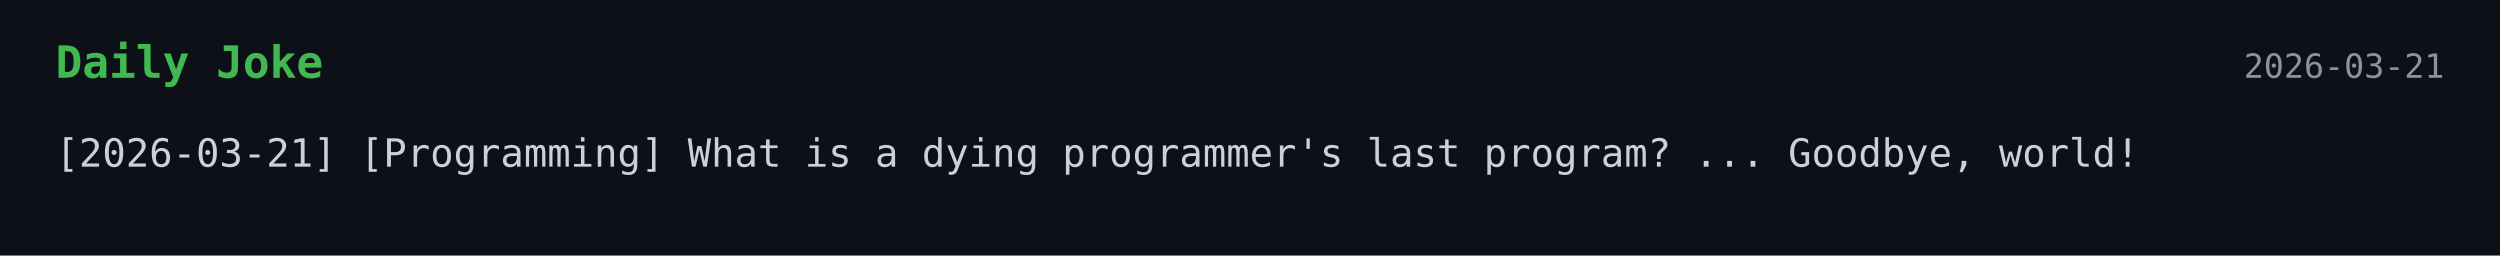
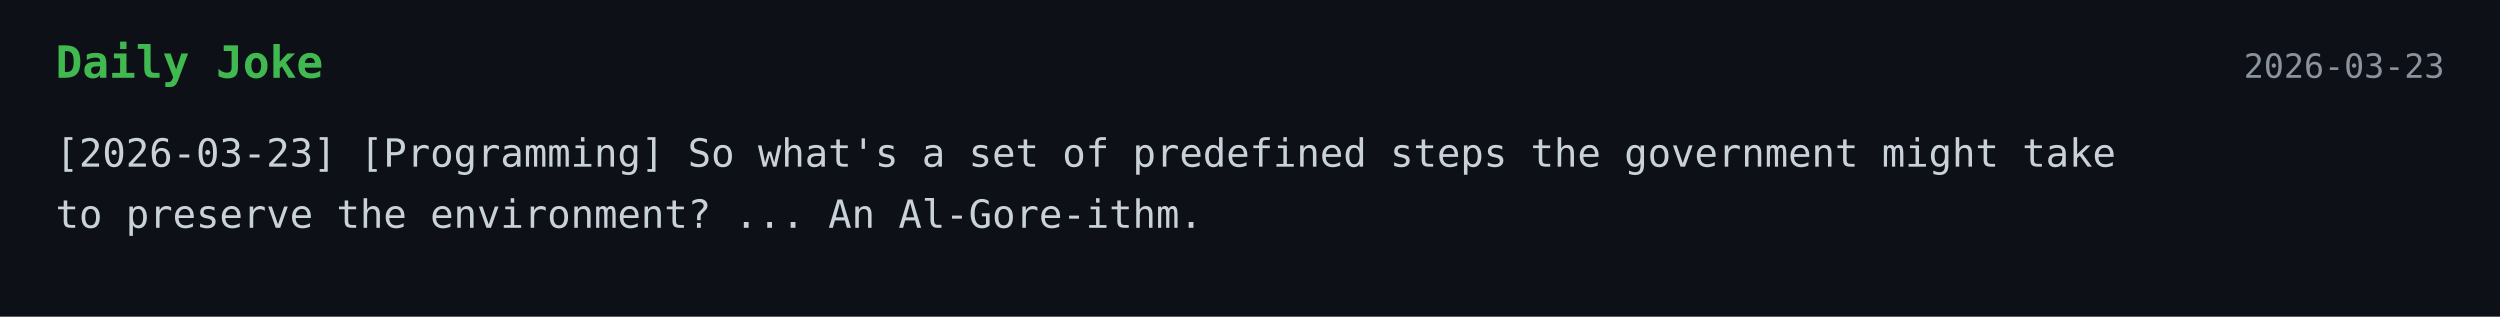
- <svg xmlns="http://www.w3.org/2000/svg" width="900" height="92">
+ <svg xmlns="http://www.w3.org/2000/svg" width="900" height="114">
  <style>
    .bg { fill: #0d1117; }
    .title { font: 700 16px monospace; fill: #3fb950; }
    .text { font: 14px monospace; fill: #c9d1d9; }
    .date { font: 12px monospace; fill: #8b949e; }
  </style>
  <rect width="100%" height="100%" class="bg" />
  <text x="20" y="28" class="title">Daily Joke</text>
-   <text x="880" y="28" text-anchor="end" class="date">2026-03-21</text>
-   <text x="20" y="60" class="text">[2026-03-21] [Programming] What is a dying programmer's last program? ... Goodbye, world!</text>
+   <text x="880" y="28" text-anchor="end" class="date">2026-03-23</text>
+   <text x="20" y="60" class="text">[2026-03-23] [Programming] So what's a set of predefined steps the government might take</text>
+   <text x="20" y="82" class="text">to preserve the environment? ... An Al-Gore-ithm.</text>
</svg>
